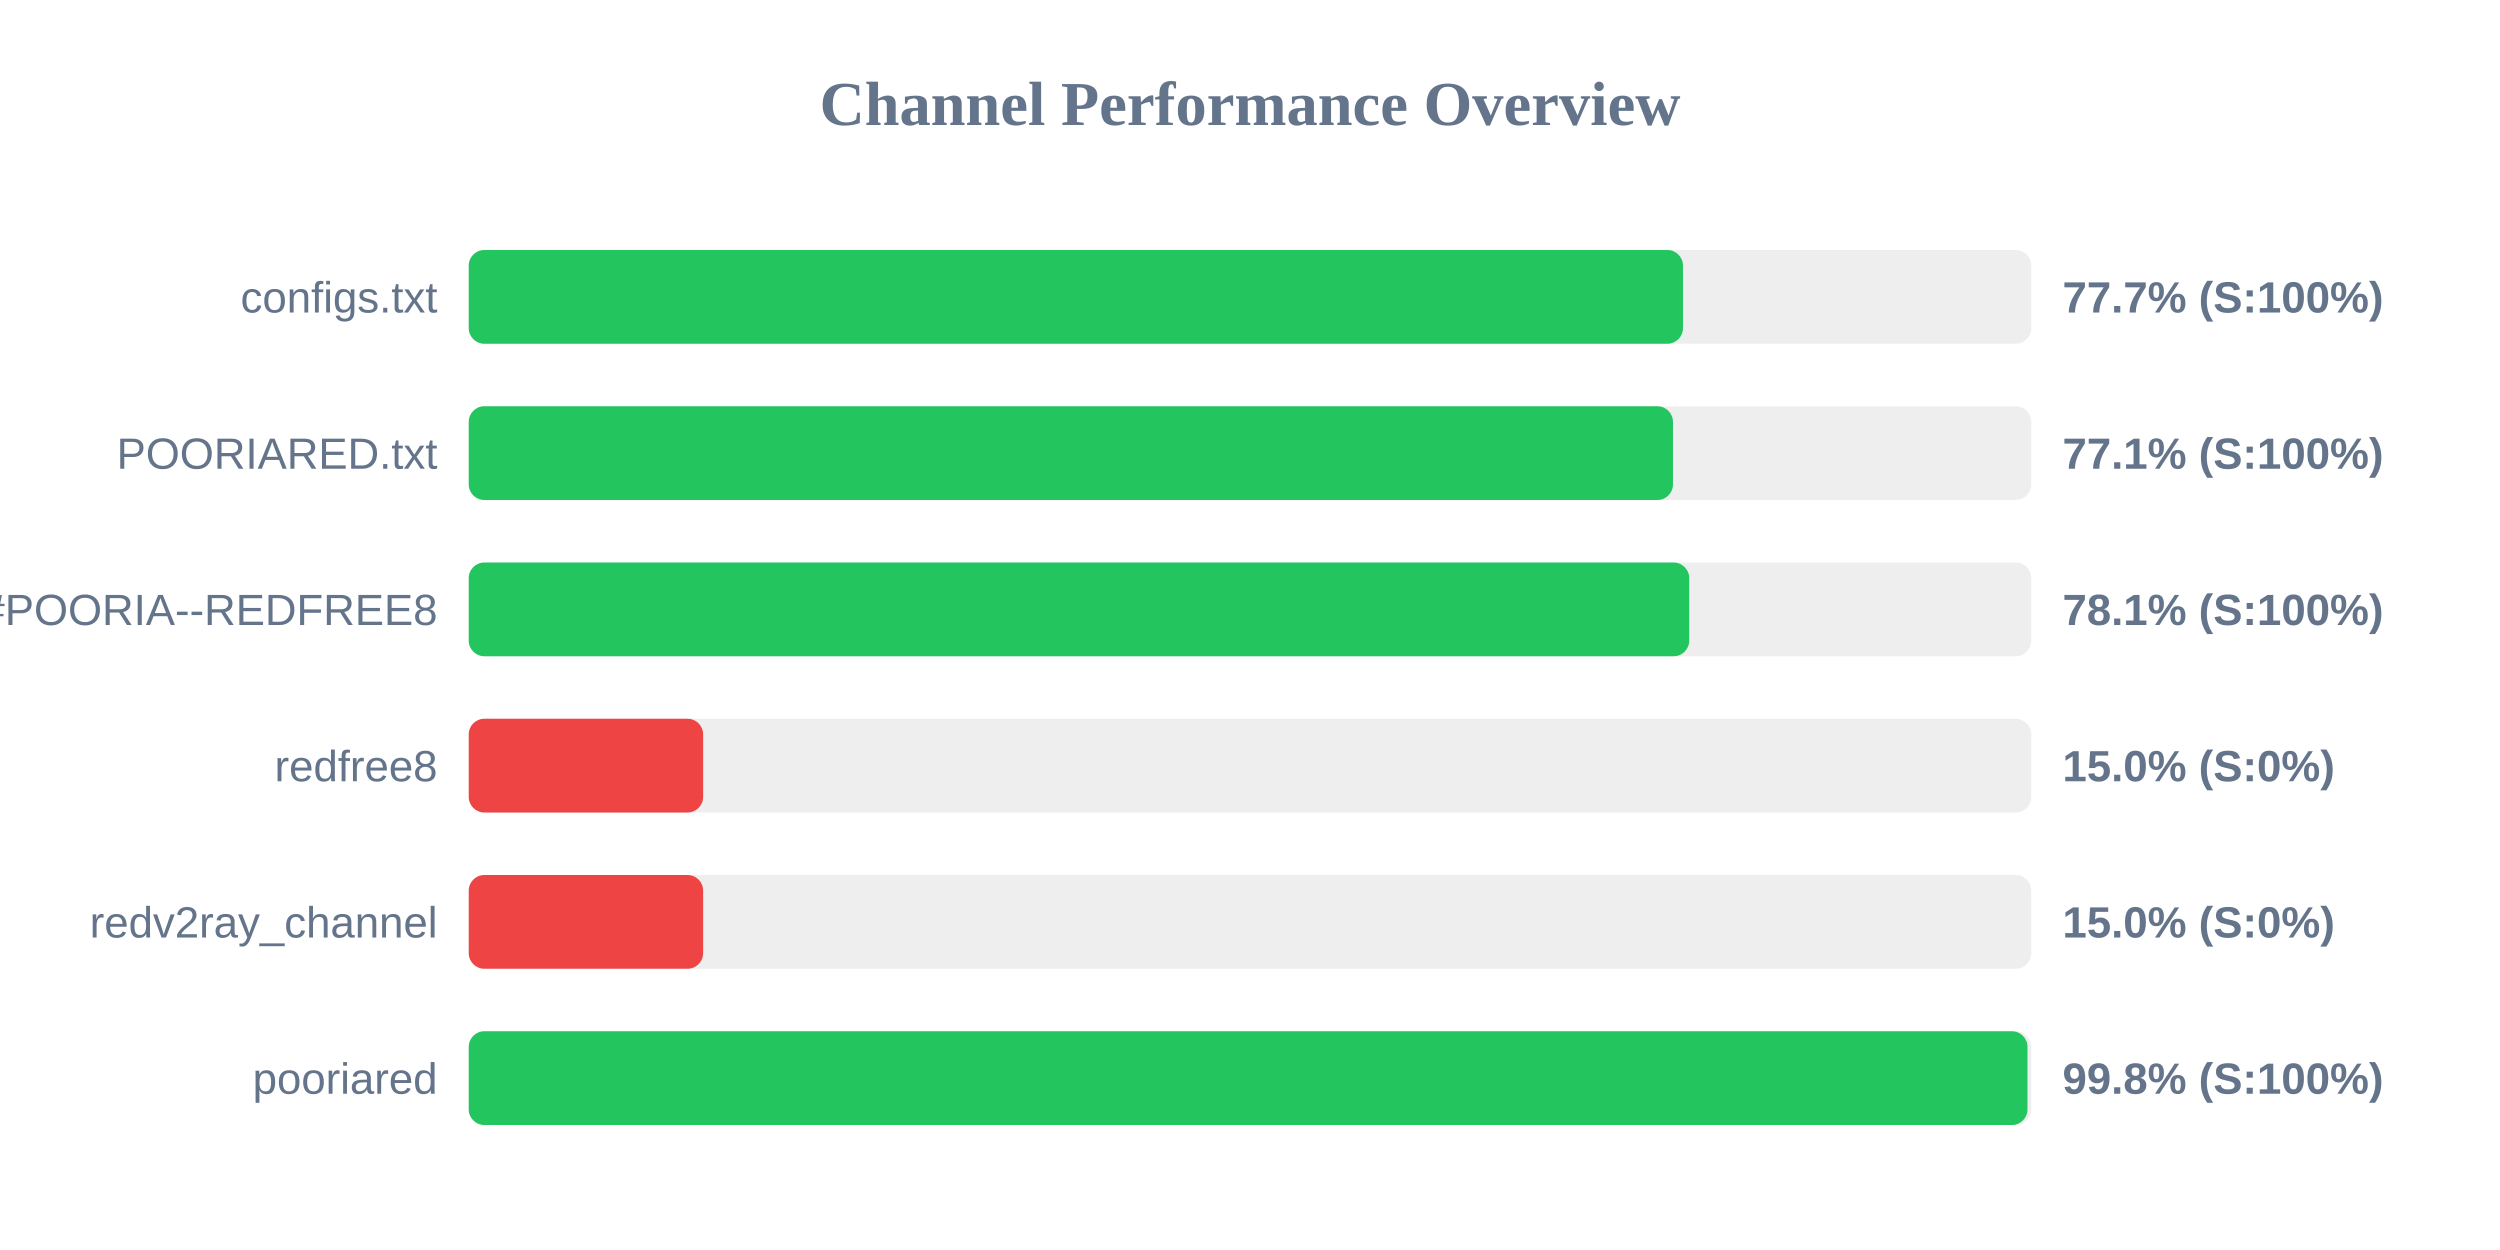
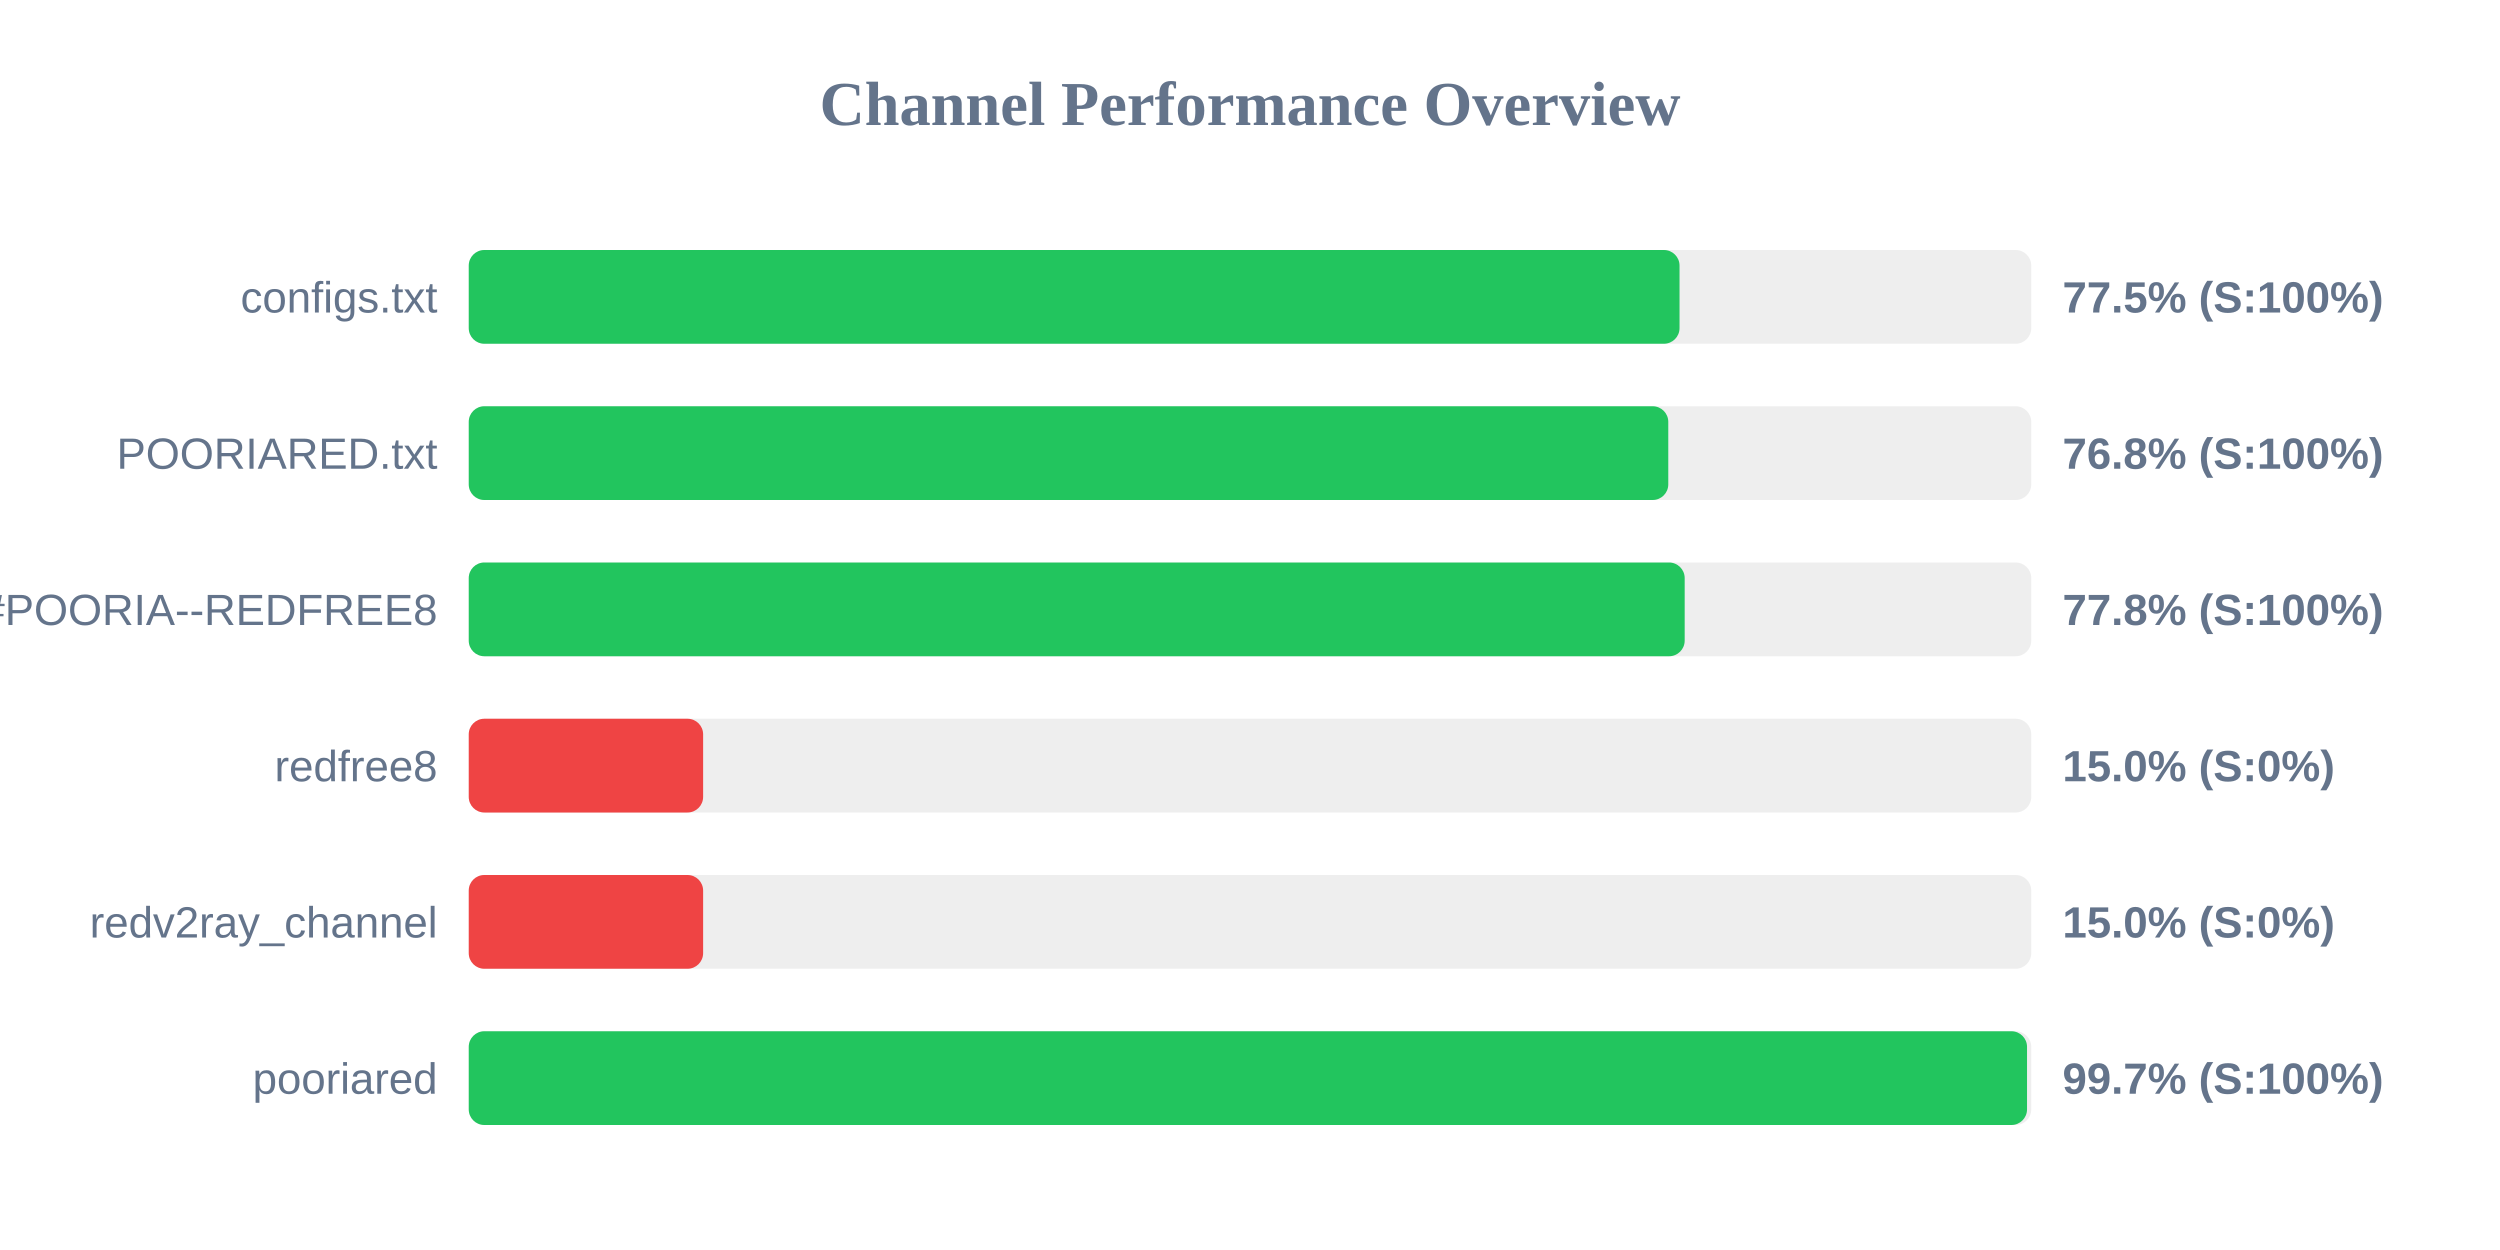
<svg xmlns="http://www.w3.org/2000/svg" width="800" height="400" version="1.1">
  <style>
        .row { font: 14px Arial; fill: #64748b; }
        .score { font: bold 14px Arial; fill: #64748b; }
    </style>
  <text x="400" y="40" text-anchor="middle" font-size="20px" font-weight="bold" fill="#64748b">Channel Performance Overview</text>
  <rect x="150" y="80" width="500" height="30" fill="#eee" rx="5" />
-   <rect x="150" y="80" width="388.55" height="30" fill="#22c55e" rx="5" />
+   <rect x="150" y="80" width="387.45" height="30" fill="#22c55e" rx="5" />
  <text x="140" y="100" text-anchor="end" class="row">configs.txt</text>
-   <text x="660" y="100" text-anchor="start" class="score">77.7% (S:100%)</text>
+   <text x="660" y="100" text-anchor="start" class="score">77.5% (S:100%)</text>
  <rect x="150" y="130" width="500" height="30" fill="#eee" rx="5" />
-   <rect x="150" y="130" width="385.35" height="30" fill="#22c55e" rx="5" />
+   <rect x="150" y="130" width="383.85" height="30" fill="#22c55e" rx="5" />
  <text x="140" y="150" text-anchor="end" class="row">POORIARED.txt</text>
-   <text x="660" y="150" text-anchor="start" class="score">77.1% (S:100%)</text>
+   <text x="660" y="150" text-anchor="start" class="score">76.8% (S:100%)</text>
  <rect x="150" y="180" width="500" height="30" fill="#eee" rx="5" />
-   <rect x="150" y="180" width="390.55" height="30" fill="#22c55e" rx="5" />
+   <rect x="150" y="180" width="389.1" height="30" fill="#22c55e" rx="5" />
  <text x="140" y="200" text-anchor="end" class="row">POORIA--REDFREE8.txt#POORIA--REDFREE8</text>
-   <text x="660" y="200" text-anchor="start" class="score">78.1% (S:100%)</text>
+   <text x="660" y="200" text-anchor="start" class="score">77.8% (S:100%)</text>
  <rect x="150" y="230" width="500" height="30" fill="#eee" rx="5" />
  <rect x="150" y="230" width="75.0" height="30" fill="#ef4444" rx="5" />
  <text x="140" y="250" text-anchor="end" class="row">redfree8</text>
  <text x="660" y="250" text-anchor="start" class="score">15.0% (S:0%)</text>
  <rect x="150" y="280" width="500" height="30" fill="#eee" rx="5" />
  <rect x="150" y="280" width="75.0" height="30" fill="#ef4444" rx="5" />
  <text x="140" y="300" text-anchor="end" class="row">redv2ray_channel</text>
  <text x="660" y="300" text-anchor="start" class="score">15.0% (S:0%)</text>
  <rect x="150" y="330" width="500" height="30" fill="#eee" rx="5" />
-   <rect x="150" y="330" width="498.8" height="30" fill="#22c55e" rx="5" />
+   <rect x="150" y="330" width="498.65" height="30" fill="#22c55e" rx="5" />
  <text x="140" y="350" text-anchor="end" class="row">pooriared</text>
-   <text x="660" y="350" text-anchor="start" class="score">99.8% (S:100%)</text>
+   <text x="660" y="350" text-anchor="start" class="score">99.7% (S:100%)</text>
</svg>
